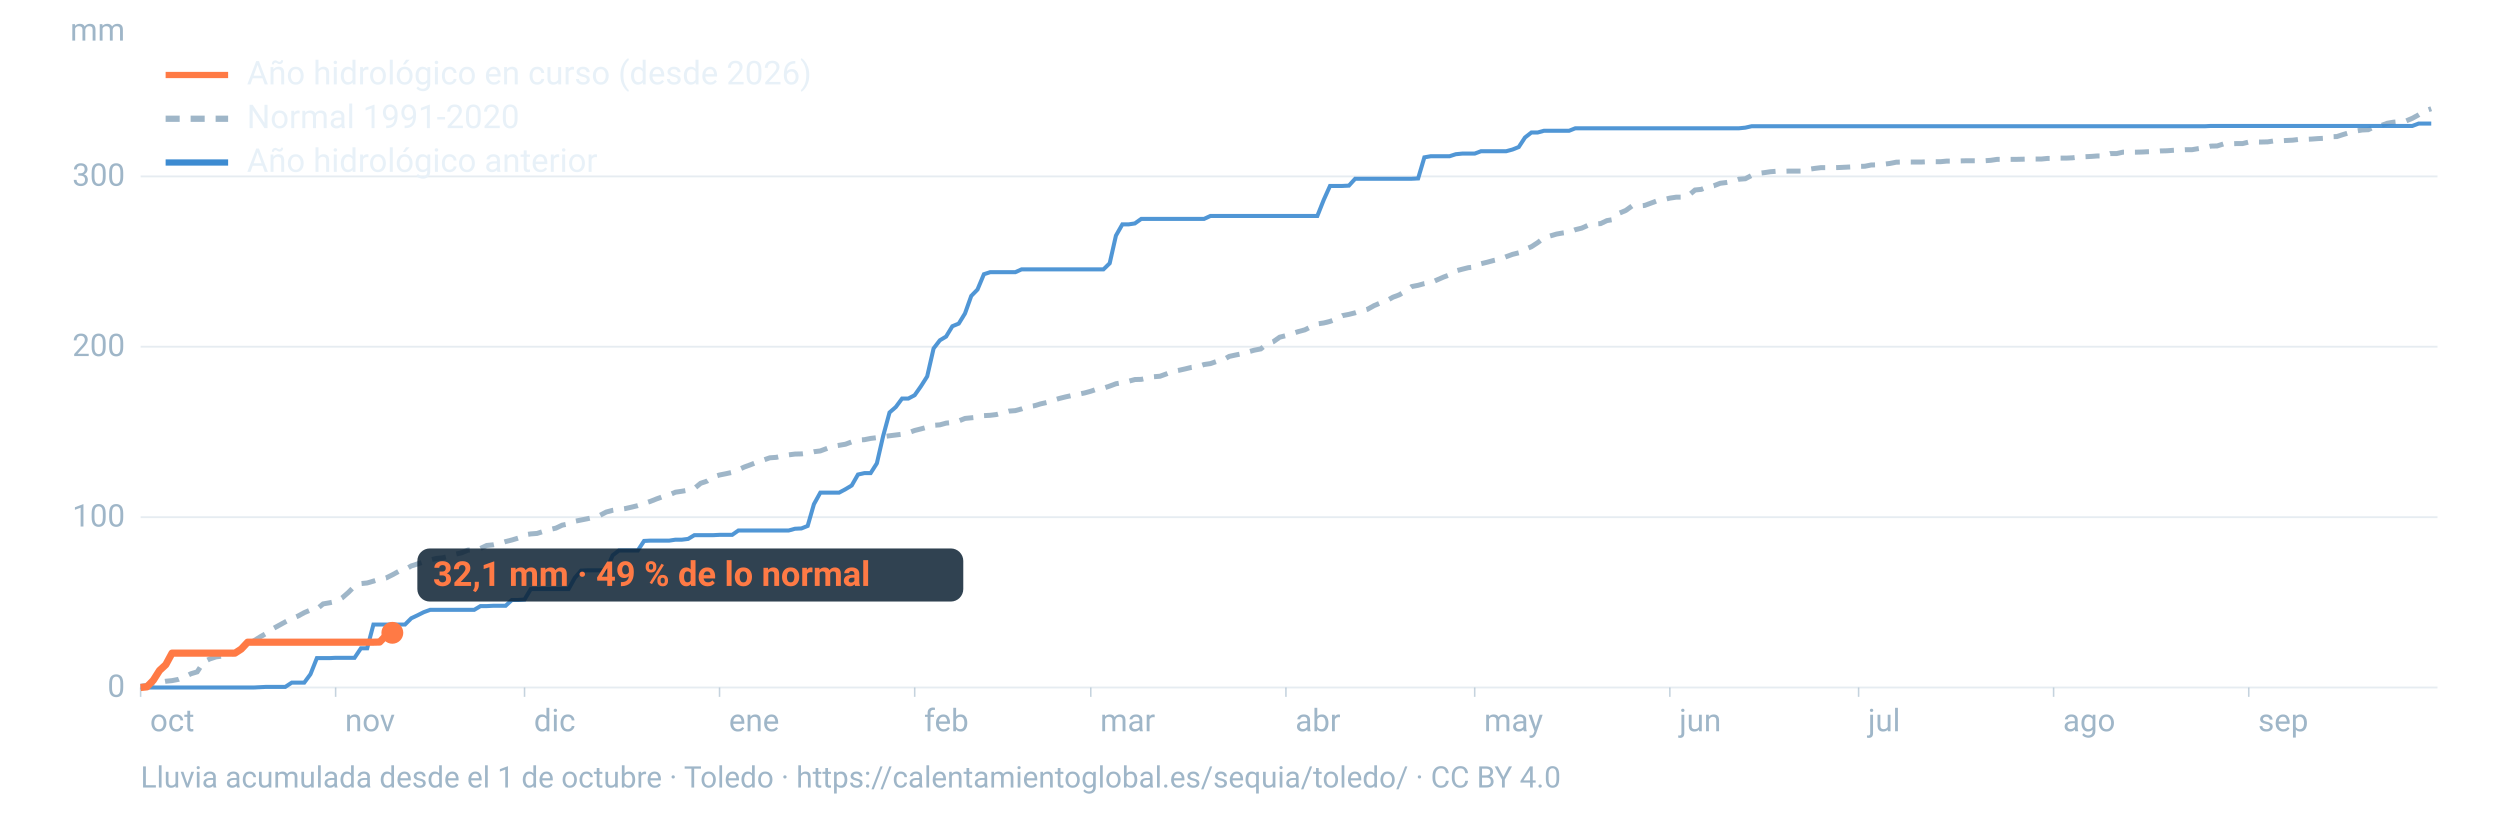
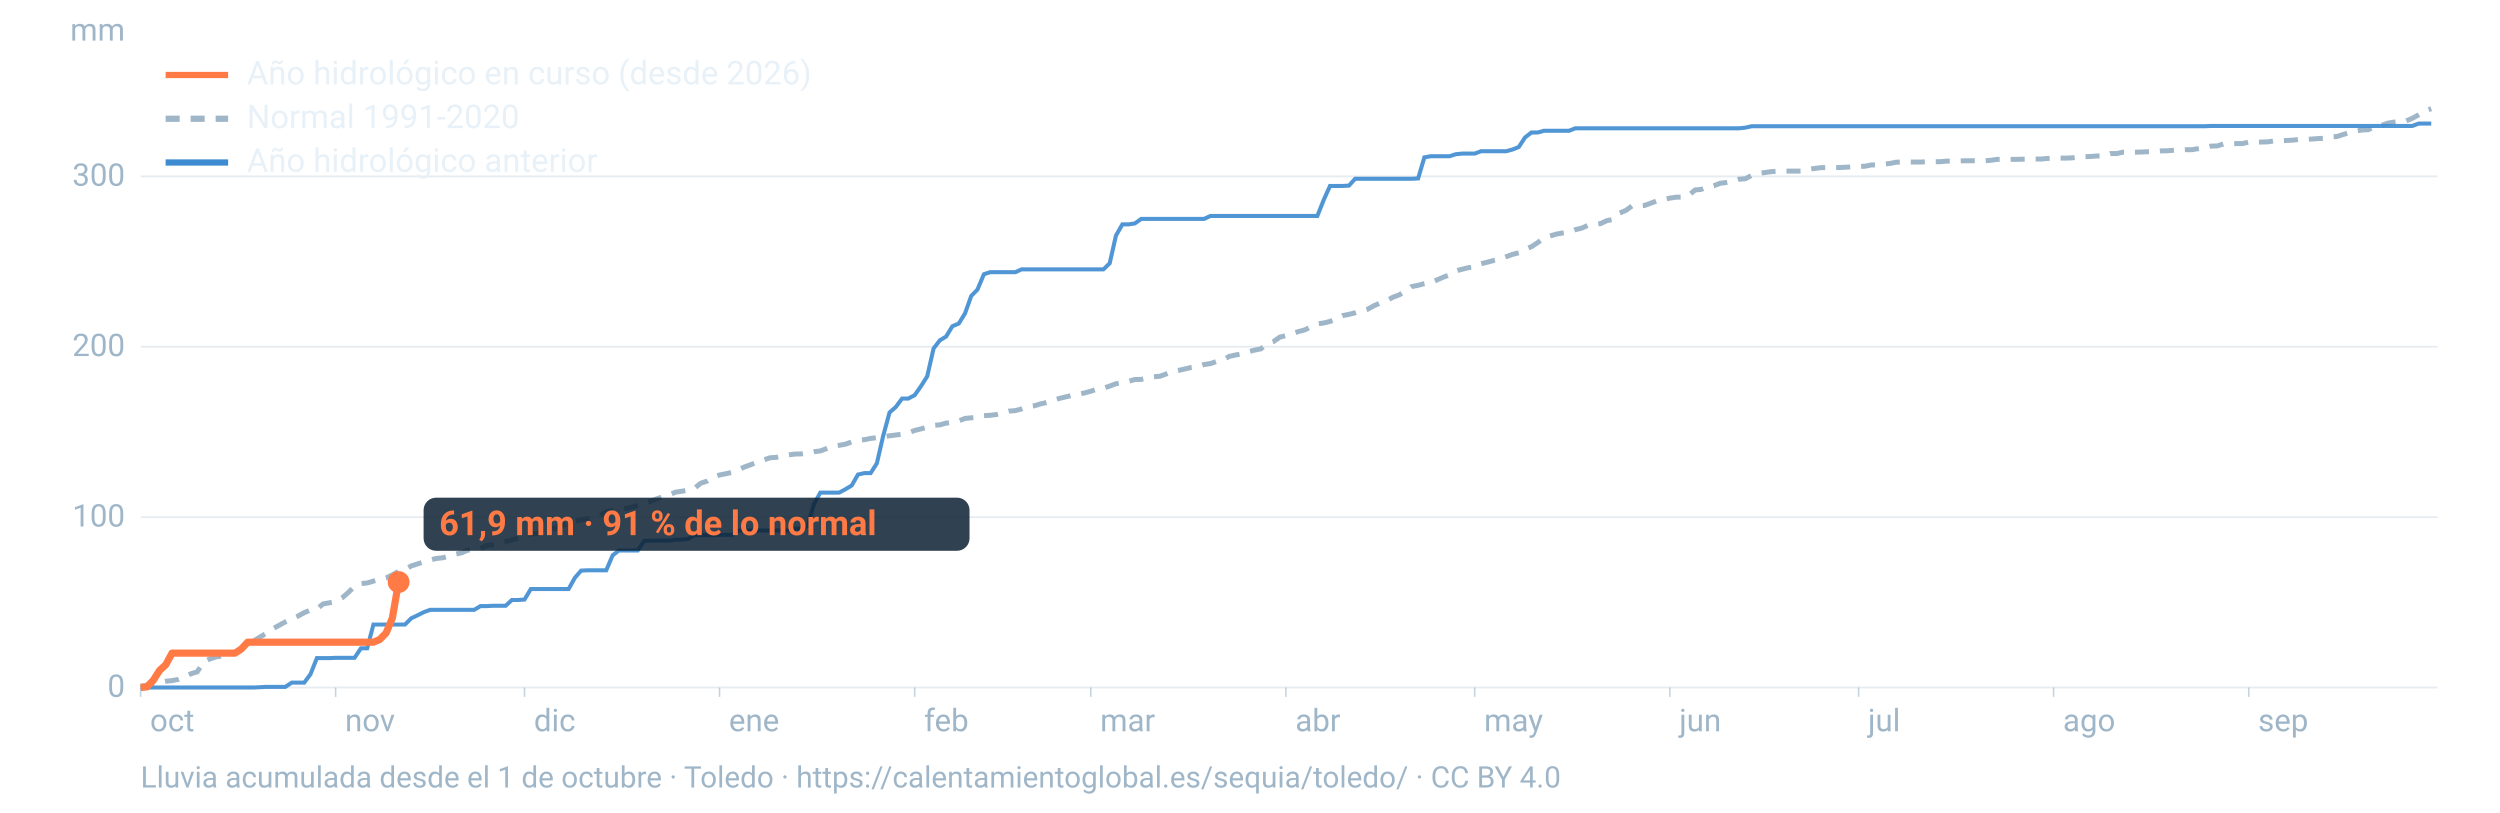
<svg xmlns="http://www.w3.org/2000/svg" viewBox="0 0 1600 520" width="1600" height="520" role="img" aria-labelledby="t d" font-family="-apple-system,BlinkMacSystemFont,'Segoe UI',Roboto,Helvetica,Arial,sans-serif">
  <line x1="90" x2="1560" y1="440.0" y2="440.0" stroke="#9fb6c8" stroke-opacity="0.25" stroke-width="1.2" />
  <text x="80" y="446.0" font-size="20" fill="#9fb6c8" text-anchor="end">0</text>
  <line x1="90" x2="1560" y1="331.0" y2="331.0" stroke="#9fb6c8" stroke-opacity="0.25" stroke-width="1.2" />
  <text x="80" y="337.0" font-size="20" fill="#9fb6c8" text-anchor="end">100</text>
  <line x1="90" x2="1560" y1="221.9" y2="221.9" stroke="#9fb6c8" stroke-opacity="0.25" stroke-width="1.2" />
  <text x="80" y="227.9" font-size="20" fill="#9fb6c8" text-anchor="end">200</text>
  <line x1="90" x2="1560" y1="112.9" y2="112.9" stroke="#9fb6c8" stroke-opacity="0.25" stroke-width="1.2" />
  <text x="80" y="118.9" font-size="20" fill="#9fb6c8" text-anchor="end">300</text>
  <text x="80" y="26" font-size="20" fill="#9fb6c8" text-anchor="end">mm</text>
  <text x="96.0" y="468" font-size="20" fill="#9fb6c8">oct</text>
  <line x1="90.0" x2="90.0" y1="440" y2="446" stroke="#9fb6c8" stroke-opacity="0.6" />
  <text x="220.8" y="468" font-size="20" fill="#9fb6c8">nov</text>
  <line x1="214.8" x2="214.8" y1="440" y2="446" stroke="#9fb6c8" stroke-opacity="0.6" />
  <text x="341.7" y="468" font-size="20" fill="#9fb6c8">dic</text>
  <line x1="335.7" x2="335.7" y1="440" y2="446" stroke="#9fb6c8" stroke-opacity="0.6" />
  <text x="466.5" y="468" font-size="20" fill="#9fb6c8">ene</text>
  <line x1="460.5" x2="460.5" y1="440" y2="446" stroke="#9fb6c8" stroke-opacity="0.6" />
  <text x="591.4" y="468" font-size="20" fill="#9fb6c8">feb</text>
  <line x1="585.4" x2="585.4" y1="440" y2="446" stroke="#9fb6c8" stroke-opacity="0.6" />
  <text x="704.1" y="468" font-size="20" fill="#9fb6c8">mar</text>
  <line x1="698.1" x2="698.1" y1="440" y2="446" stroke="#9fb6c8" stroke-opacity="0.6" />
  <text x="829.0" y="468" font-size="20" fill="#9fb6c8">abr</text>
  <line x1="823.0" x2="823.0" y1="440" y2="446" stroke="#9fb6c8" stroke-opacity="0.6" />
  <text x="949.8" y="468" font-size="20" fill="#9fb6c8">may</text>
  <line x1="943.8" x2="943.8" y1="440" y2="446" stroke="#9fb6c8" stroke-opacity="0.6" />
  <text x="1074.7" y="468" font-size="20" fill="#9fb6c8">jun</text>
  <line x1="1068.7" x2="1068.7" y1="440" y2="446" stroke="#9fb6c8" stroke-opacity="0.6" />
  <text x="1195.5" y="468" font-size="20" fill="#9fb6c8">jul</text>
  <line x1="1189.5" x2="1189.5" y1="440" y2="446" stroke="#9fb6c8" stroke-opacity="0.6" />
  <text x="1320.3" y="468" font-size="20" fill="#9fb6c8">ago</text>
  <line x1="1314.3" x2="1314.3" y1="440" y2="446" stroke="#9fb6c8" stroke-opacity="0.6" />
  <text x="1445.2" y="468" font-size="20" fill="#9fb6c8">sep</text>
  <line x1="1439.2" x2="1439.2" y1="440" y2="446" stroke="#9fb6c8" stroke-opacity="0.6" />
  <path d="M90.0,439.2L94.0,438.6L98.1,437.1L102.1,436.7L106.1,436.0L110.1,435.6L114.2,434.8L118.2,433.2L122.2,431.2L126.2,430.0L130.3,423.7L134.3,421.7L138.3,420.4L142.4,419.9L146.4,419.5L150.4,417.8L154.4,415.4L158.5,412.3L162.5,410.1L166.5,407.6L170.5,405.3L174.6,402.4L178.6,400.2L182.6,398.0L186.7,395.9L190.7,394.3L194.7,392.1L198.7,390.4L202.8,389.8L206.8,386.5L210.8,385.8L214.8,385.0L218.9,382.7L222.9,379.2L226.9,375.2L231.0,373.5L235.0,373.1L239.0,371.9L243.0,370.7L247.1,369.9L251.1,367.9L255.1,365.7L259.2,364.5L263.2,362.2L267.2,360.9L271.2,359.6L275.3,358.4L279.3,357.4L283.3,357.0L287.3,356.0L291.4,354.7L295.4,353.8L299.4,352.1L303.5,351.8L307.5,351.0L311.5,349.1L315.5,348.7L319.6,347.8L323.6,346.6L327.6,345.6L331.6,344.4L335.7,342.3L339.7,341.7L343.7,341.4L347.8,340.1L351.8,338.9L355.8,338.0L359.8,336.1L363.9,335.3L367.9,333.6L371.9,332.8L375.9,332.0L380.0,331.1L384.0,329.8L388.0,327.7L392.1,326.6L396.1,326.0L400.1,325.5L404.1,324.6L408.2,323.6L412.2,322.2L416.2,320.9L420.2,319.3L424.3,317.8L428.3,316.7L432.3,315.0L436.4,314.4L440.4,313.7L444.4,312.6L448.4,309.3L452.5,307.9L456.5,305.2L460.5,304.0L464.5,303.2L468.6,302.3L472.6,300.6L476.6,298.8L480.7,297.3L484.7,295.7L488.7,294.4L492.7,293.0L496.8,292.7L500.8,291.8L504.8,291.1L508.8,290.6L512.9,290.5L516.9,290.0L520.9,289.1L525.0,288.6L529.0,287.1L533.0,285.6L537.0,285.0L541.1,284.3L545.1,282.8L549.1,281.6L553.2,281.4L557.2,280.6L561.2,280.1L565.2,279.5L569.3,278.9L573.3,278.4L577.3,277.9L581.3,277.0L585.4,275.5L589.4,274.5L593.4,273.4L597.5,272.2L601.5,271.9L605.5,270.8L609.5,270.4L613.6,269.4L617.6,267.8L621.6,267.4L625.6,267.0L629.7,266.0L633.7,265.8L637.7,265.3L641.8,264.2L645.8,263.1L649.8,262.8L653.8,261.7L657.9,260.2L661.9,259.7L665.9,258.5L669.9,257.6L674.0,256.2L678.0,255.0L682.0,254.0L686.1,253.1L690.1,252.3L694.1,251.5L698.1,250.4L702.2,249.0L706.2,248.4L710.2,247.1L714.2,245.6L718.3,244.9L722.3,244.0L726.3,242.9L730.4,242.8L734.4,241.9L738.4,241.1L742.4,240.8L746.5,239.3L750.5,237.7L754.5,237.0L758.5,236.1L762.6,235.1L766.6,234.7L770.6,233.3L774.7,232.7L778.7,231.3L782.7,230.4L786.7,228.1L790.8,227.2L794.8,226.4L798.8,225.2L802.8,224.1L806.9,223.3L810.9,220.1L814.9,218.7L819.0,215.8L823.0,214.8L827.0,213.5L831.0,212.2L835.1,211.1L839.1,209.1L843.1,207.3L847.2,206.7L851.2,205.7L855.2,204.2L859.2,202.0L863.3,201.2L867.3,200.2L871.3,198.9L875.3,197.9L879.4,195.6L883.4,193.9L887.4,192.5L891.5,190.2L895.5,188.7L899.5,186.3L903.5,183.4L907.6,182.6L911.6,181.5L915.6,181.0L919.6,179.2L923.7,177.4L927.7,175.9L931.7,173.4L935.8,172.3L939.8,171.3L943.8,170.9L947.8,168.8L951.9,167.8L955.9,166.7L959.9,165.9L963.9,164.3L968.0,162.8L972.0,161.8L976.0,159.6L980.1,157.9L984.1,155.3L988.1,152.2L992.1,151.0L996.2,149.8L1000.2,149.1L1004.2,148.6L1008.2,147.0L1012.3,146.0L1016.3,144.2L1020.3,143.4L1024.4,143.1L1028.4,141.2L1032.4,140.5L1036.4,136.4L1040.5,134.7L1044.5,131.8L1048.5,131.8L1052.5,131.5L1056.6,130.0L1060.6,128.5L1064.6,127.8L1068.7,126.8L1072.7,126.2L1076.7,126.2L1080.7,125.1L1084.8,121.6L1088.8,121.2L1092.8,119.6L1096.8,118.9L1100.9,117.3L1104.9,116.8L1108.9,116.1L1113.0,114.7L1117.0,114.4L1121.0,112.3L1125.0,111.0L1129.1,110.5L1133.1,109.9L1137.1,109.6L1141.2,109.6L1145.2,109.5L1149.2,109.5L1153.2,109.5L1157.3,108.4L1161.3,107.8L1165.3,107.3L1169.3,107.3L1173.4,107.3L1177.4,107.2L1181.4,107.0L1185.5,106.8L1189.5,106.5L1193.5,106.4L1197.5,105.6L1201.6,105.5L1205.6,105.1L1209.6,104.6L1213.6,103.8L1217.7,103.7L1221.7,103.7L1225.7,103.7L1229.8,103.7L1233.8,103.5L1237.8,103.5L1241.8,103.5L1245.9,103.1L1249.9,103.1L1253.9,103.0L1257.9,102.9L1262.0,102.9L1266.0,102.9L1270.0,102.9L1274.1,102.6L1278.1,102.0L1282.1,102.0L1286.1,102.0L1290.2,102.0L1294.2,101.9L1298.2,101.8L1302.2,101.8L1306.3,101.8L1310.3,101.4L1314.3,101.4L1318.4,101.2L1322.4,101.2L1326.4,101.0L1330.4,100.5L1334.5,100.3L1338.5,100.1L1342.5,99.8L1346.5,99.8L1350.6,98.3L1354.6,98.3L1358.6,97.4L1362.7,97.4L1366.7,97.4L1370.7,97.3L1374.7,97.1L1378.8,97.0L1382.8,96.6L1386.8,96.5L1390.8,96.2L1394.9,96.0L1398.9,95.8L1402.9,95.8L1407.0,95.1L1411.0,94.5L1415.0,93.5L1419.0,93.4L1423.1,92.1L1427.1,92.0L1431.1,91.9L1435.2,91.9L1439.2,90.9L1443.2,90.9L1447.2,90.9L1451.3,90.8L1455.3,90.2L1459.3,90.1L1463.3,89.9L1467.4,89.7L1471.4,89.2L1475.4,89.2L1479.5,89.0L1483.5,88.7L1487.5,88.5L1491.5,87.5L1495.6,87.4L1499.6,86.1L1503.6,84.9L1507.6,83.9L1511.7,83.2L1515.7,83.0L1519.7,81.1L1523.8,80.4L1527.8,78.9L1531.8,78.2L1535.8,77.8L1539.9,77.4L1543.9,75.7L1547.9,73.5L1551.9,71.0L1556.0,69.6" fill="none" stroke="#9fb6c8" stroke-width="3.2" stroke-dasharray="9 7" />
  <path d="M90.0,440.0L94.0,440.0L98.1,440.0L102.1,440.0L106.1,440.0L110.1,440.0L114.2,440.0L118.2,440.0L122.2,440.0L126.2,440.0L130.3,440.0L134.3,440.0L138.3,440.0L142.4,440.0L146.4,440.0L150.4,440.0L154.4,440.0L158.5,440.0L162.5,440.0L166.5,439.8L170.5,439.6L174.6,439.6L178.6,439.6L182.6,439.6L186.7,436.9L190.7,436.9L194.7,436.9L198.7,431.5L202.8,421.2L206.8,421.2L210.8,421.2L214.8,421.0L218.9,421.0L222.9,421.0L226.9,421.0L231.0,414.9L235.0,414.9L239.0,399.7L243.0,399.7L247.1,399.7L251.1,399.7L255.1,399.7L259.2,399.7L263.2,395.7L267.2,393.8L271.2,391.8L275.3,390.3L279.3,390.3L283.3,390.3L287.3,390.3L291.4,390.3L295.4,390.3L299.4,390.3L303.5,390.3L307.5,387.9L311.5,387.9L315.5,387.7L319.6,387.7L323.6,387.7L327.6,384.0L331.6,384.0L335.7,383.7L339.7,377.0L343.7,377.0L347.8,377.0L351.8,377.0L355.8,377.0L359.8,377.0L363.9,377.0L367.9,369.8L371.9,365.2L375.9,365.0L380.0,365.0L384.0,365.0L388.0,365.0L392.1,355.4L396.1,352.3L400.1,352.3L404.1,352.3L408.2,352.3L412.2,346.2L416.2,346.0L420.2,346.0L424.3,346.0L428.3,346.0L432.3,345.4L436.4,345.4L440.4,344.9L444.4,342.5L448.4,342.5L452.5,342.5L456.5,342.5L460.5,342.3L464.5,342.3L468.6,342.3L472.6,339.5L476.6,339.5L480.7,339.5L484.7,339.5L488.7,339.5L492.7,339.5L496.8,339.5L500.8,339.5L504.8,339.5L508.8,338.4L512.9,338.2L516.9,336.6L520.9,322.7L525.0,315.3L529.0,315.3L533.0,315.3L537.0,315.3L541.1,313.1L545.1,310.7L549.1,303.7L553.2,302.8L557.2,302.8L561.2,296.5L565.2,279.1L569.3,264.0L573.3,260.5L577.3,255.1L581.3,255.1L585.4,252.9L589.4,247.2L593.4,240.9L597.5,223.0L601.5,217.8L605.5,215.4L609.5,208.8L613.6,207.1L617.6,200.6L621.6,189.4L625.6,185.3L629.7,175.5L633.7,174.2L637.7,174.2L641.8,174.2L645.8,174.2L649.8,174.2L653.8,172.4L657.9,172.4L661.9,172.4L665.9,172.4L669.9,172.4L674.0,172.4L678.0,172.4L682.0,172.4L686.1,172.4L690.1,172.4L694.1,172.4L698.1,172.4L702.2,172.4L706.2,172.4L710.2,168.5L714.2,150.8L718.3,143.6L722.3,143.6L726.3,143.0L730.4,140.1L734.4,140.1L738.4,140.1L742.4,140.1L746.5,140.1L750.5,140.1L754.5,140.1L758.5,140.1L762.6,140.1L766.6,140.1L770.6,140.1L774.7,138.2L778.7,138.2L782.7,138.2L786.7,138.2L790.8,138.2L794.8,138.2L798.8,138.2L802.8,138.2L806.9,138.2L810.9,138.2L814.9,138.2L819.0,138.2L823.0,138.2L827.0,138.2L831.0,138.2L835.1,138.2L839.1,138.2L843.1,138.2L847.2,127.9L851.2,119.0L855.2,119.0L859.2,119.0L863.3,118.8L867.3,114.4L871.3,114.4L875.3,114.4L879.4,114.4L883.4,114.4L887.4,114.4L891.5,114.4L895.5,114.4L899.5,114.4L903.5,114.4L907.6,114.2L911.6,100.7L915.6,100.0L919.6,100.0L923.7,100.0L927.7,100.0L931.7,98.7L935.8,98.3L939.8,98.3L943.8,98.3L947.8,96.8L951.9,96.8L955.9,96.8L959.9,96.8L963.9,96.8L968.0,95.7L972.0,94.1L976.0,88.0L980.1,84.8L984.1,84.8L988.1,83.7L992.1,83.7L996.2,83.7L1000.2,83.7L1004.2,83.7L1008.2,82.1L1012.3,82.1L1016.3,82.1L1020.3,82.1L1024.4,82.1L1028.4,82.1L1032.4,82.1L1036.4,82.1L1040.5,82.1L1044.5,82.1L1048.5,82.1L1052.5,82.1L1056.6,82.1L1060.6,82.1L1064.6,82.1L1068.7,82.1L1072.7,82.1L1076.7,82.1L1080.7,82.1L1084.8,82.1L1088.8,82.1L1092.8,82.1L1096.8,82.1L1100.9,82.1L1104.9,82.1L1108.9,82.1L1113.0,82.1L1117.0,81.7L1121.0,80.8L1125.0,80.8L1129.1,80.8L1133.1,80.8L1137.1,80.8L1141.2,80.8L1145.2,80.8L1149.2,80.8L1153.2,80.8L1157.3,80.8L1161.3,80.8L1165.3,80.8L1169.3,80.8L1173.4,80.8L1177.4,80.8L1181.4,80.8L1185.5,80.8L1189.5,80.8L1193.5,80.8L1197.5,80.8L1201.6,80.8L1205.6,80.8L1209.6,80.8L1213.6,80.8L1217.7,80.8L1221.7,80.8L1225.7,80.8L1229.8,80.8L1233.8,80.8L1237.8,80.8L1241.8,80.8L1245.9,80.8L1249.9,80.8L1253.9,80.8L1257.9,80.8L1262.0,80.8L1266.0,80.8L1270.0,80.8L1274.1,80.8L1278.1,80.8L1282.1,80.8L1286.1,80.8L1290.2,80.8L1294.2,80.8L1298.2,80.8L1302.2,80.8L1306.3,80.8L1310.3,80.8L1314.3,80.8L1318.4,80.8L1322.4,80.8L1326.4,80.8L1330.4,80.8L1334.5,80.8L1338.5,80.8L1342.5,80.8L1346.5,80.8L1350.6,80.8L1354.6,80.8L1358.6,80.8L1362.7,80.8L1366.7,80.8L1370.7,80.8L1374.7,80.8L1378.8,80.8L1382.8,80.8L1386.8,80.8L1390.8,80.8L1394.9,80.8L1398.9,80.8L1402.9,80.8L1407.0,80.8L1411.0,80.8L1415.0,80.6L1419.0,80.6L1423.1,80.6L1427.1,80.6L1431.1,80.6L1435.2,80.6L1439.2,80.6L1443.2,80.6L1447.2,80.6L1451.3,80.6L1455.3,80.6L1459.3,80.6L1463.3,80.6L1467.4,80.6L1471.4,80.6L1475.4,80.6L1479.5,80.6L1483.5,80.6L1487.5,80.6L1491.5,80.6L1495.6,80.6L1499.6,80.6L1503.6,80.6L1507.6,80.6L1511.7,80.6L1515.7,80.6L1519.7,80.6L1523.8,80.6L1527.8,80.6L1531.8,80.6L1535.8,80.6L1539.9,80.6L1543.9,80.6L1547.9,79.1L1551.9,79.1L1556.0,79.1" fill="none" stroke="#3d8bd1" stroke-width="2.6" stroke-opacity="0.9" />
-   <path d="M90.0,440.0L94.0,439.6L98.1,435.4L102.1,429.1L106.1,425.4L110.1,418.0L114.2,418.0L118.2,418.0L122.2,418.0L126.2,418.0L130.3,418.0L134.3,418.0L138.3,418.0L142.4,418.0L146.4,418.0L150.4,418.0L154.4,415.4L158.5,411.0L162.5,411.0L166.5,411.0L170.5,411.0L174.6,411.0L178.6,411.0L182.6,411.0L186.7,411.0L190.7,411.0L194.7,411.0L198.7,411.0L202.8,411.0L206.8,411.0L210.8,411.0L214.8,411.0L218.9,411.0L222.9,411.0L226.9,411.0L231.0,411.0L235.0,411.0L239.0,411.0L243.0,410.9L247.1,406.7L251.1,405.0" fill="none" stroke="#ff7a45" stroke-width="4.6" stroke-linejoin="round" />
-   <circle cx="251.1" cy="405.0" r="7" fill="#ff7a45" />
-   <rect x="267.1" y="351.0" width="349.4" height="34" rx="8" fill="#0c2133" fill-opacity="0.85" />
-   <text x="277.1" y="375.0" font-size="22" font-weight="700" fill="#ff7a45">32,1 mm · 49 % de lo normal</text>
+   <path d="M90.0,440.0L94.0,439.6L98.1,435.4L102.1,429.1L106.1,425.4L110.1,418.0L114.2,418.0L118.2,418.0L122.2,418.0L126.2,418.0L130.3,418.0L134.3,418.0L138.3,418.0L142.4,418.0L146.4,418.0L150.4,418.0L154.4,415.4L158.5,411.0L162.5,411.0L166.5,411.0L170.5,411.0L174.6,411.0L178.6,411.0L182.6,411.0L186.7,411.0L190.7,411.0L194.7,411.0L198.7,411.0L202.8,411.0L206.8,411.0L210.8,411.0L214.8,411.0L218.9,411.0L222.9,411.0L226.9,411.0L231.0,411.0L235.0,411.0L239.0,411.0L243.0,409.3L247.1,405.1L251.1,395.6L255.1,372.5" fill="none" stroke="#ff7a45" stroke-width="4.6" stroke-linejoin="round" />
+   <circle cx="255.1" cy="372.5" r="7" fill="#ff7a45" />
+   <rect x="271.1" y="318.5" width="349.4" height="34" rx="8" fill="#0c2133" fill-opacity="0.85" />
+   <text x="281.1" y="342.5" font-size="22" font-weight="700" fill="#ff7a45">61,9 mm · 91 % de lo normal</text>
  <line x1="106" x2="146" y1="48" y2="48" stroke="#ff7a45" stroke-width="4" />
  <text x="158" y="54" font-size="21" fill="#e8f1f8">Año hidrológico en curso (desde 2026)</text>
  <line x1="106" x2="146" y1="76" y2="76" stroke="#9fb6c8" stroke-width="4" stroke-dasharray="9 7" />
  <text x="158" y="82" font-size="21" fill="#e8f1f8">Normal 1991-2020</text>
  <line x1="106" x2="146" y1="104" y2="104" stroke="#3d8bd1" stroke-width="4" />
  <text x="158" y="110" font-size="21" fill="#e8f1f8">Año hidrológico anterior</text>
  <text x="90" y="504" font-size="19" fill="#9fb6c8">Lluvia acumulada desde el 1 de octubre · Toledo · https://calentamientoglobal.es/sequia/toledo/ · CC BY 4.0</text>
</svg>
